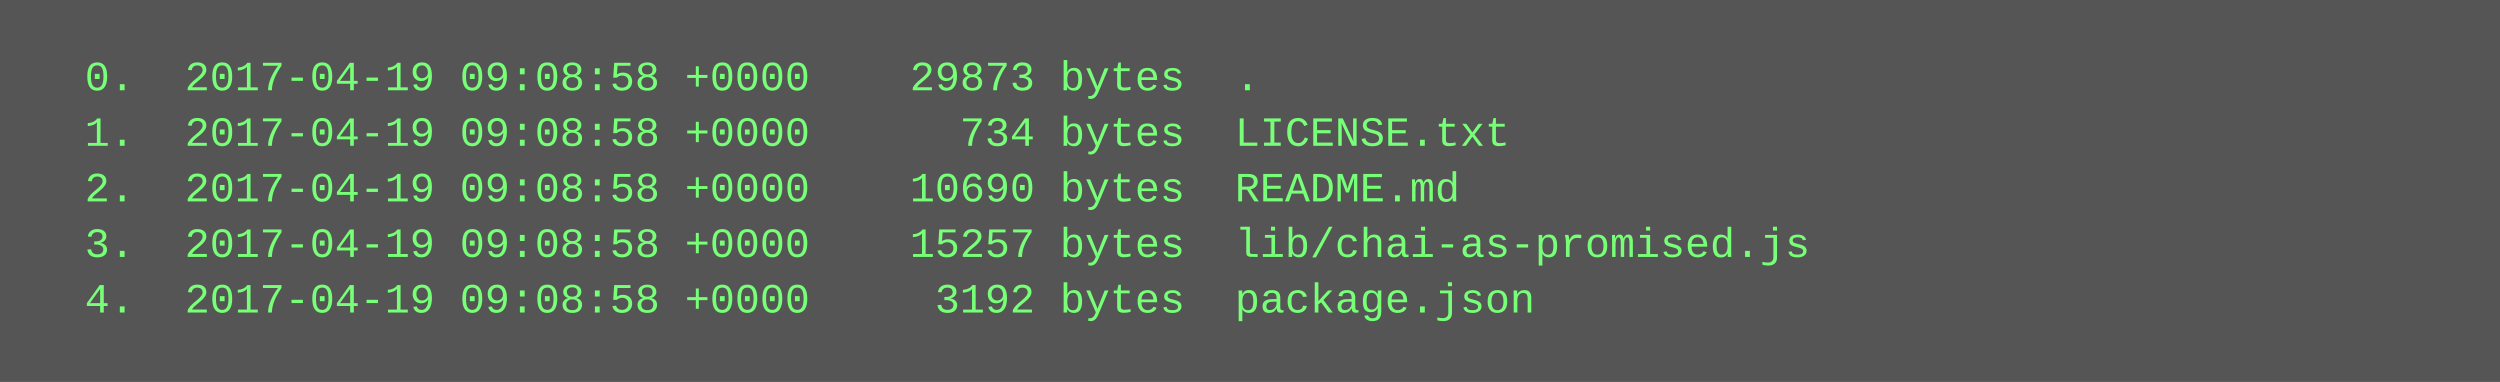
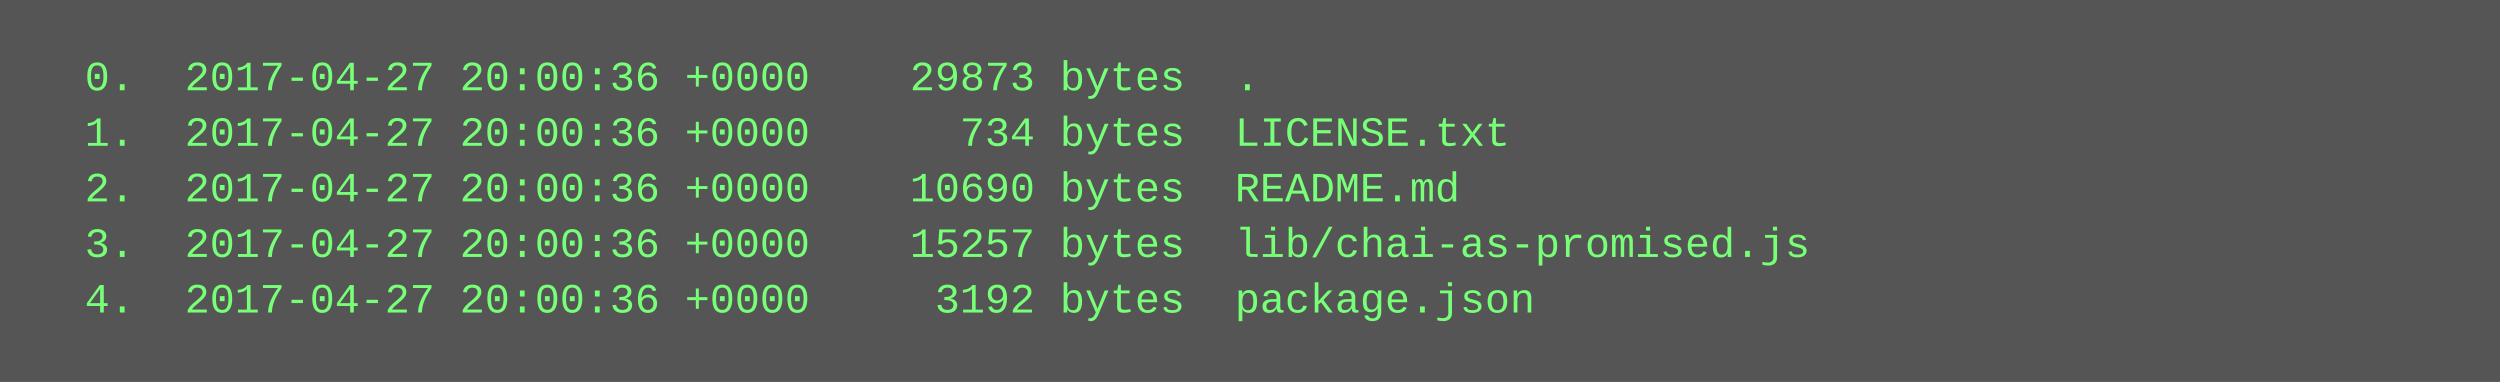
<svg xmlns="http://www.w3.org/2000/svg" height="110" width="720">
  <rect height="110" fill="#555" width="720" />
  <text fill="#7f7" font-family="Courier New" font-size="12" xml:space="preserve">
-     <tspan x="10" y="26">  0.  2017-04-19 09:08:58 +0000    29873 bytes  .</tspan>
-     <tspan x="10" y="42">  1.  2017-04-19 09:08:58 +0000      734 bytes  LICENSE.txt</tspan>
-     <tspan x="10" y="58">  2.  2017-04-19 09:08:58 +0000    10690 bytes  README.md</tspan>
-     <tspan x="10" y="74">  3.  2017-04-19 09:08:58 +0000    15257 bytes  lib/chai-as-promised.js</tspan>
-     <tspan x="10" y="90">  4.  2017-04-19 09:08:58 +0000     3192 bytes  package.json</tspan>
+     <tspan x="10" y="26">  0.  2017-04-27 20:00:36 +0000    29873 bytes  .</tspan>
+     <tspan x="10" y="42">  1.  2017-04-27 20:00:36 +0000      734 bytes  LICENSE.txt</tspan>
+     <tspan x="10" y="58">  2.  2017-04-27 20:00:36 +0000    10690 bytes  README.md</tspan>
+     <tspan x="10" y="74">  3.  2017-04-27 20:00:36 +0000    15257 bytes  lib/chai-as-promised.js</tspan>
+     <tspan x="10" y="90">  4.  2017-04-27 20:00:36 +0000     3192 bytes  package.json</tspan>
  </text>
</svg>
